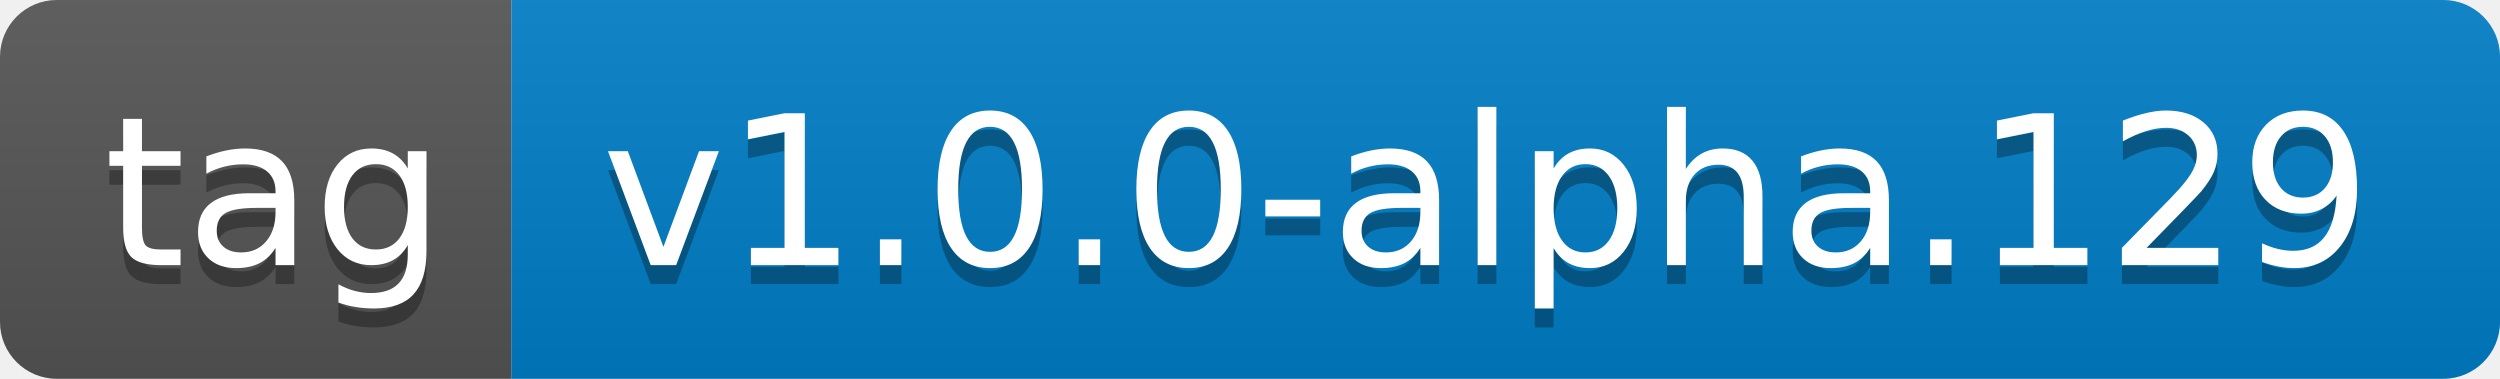
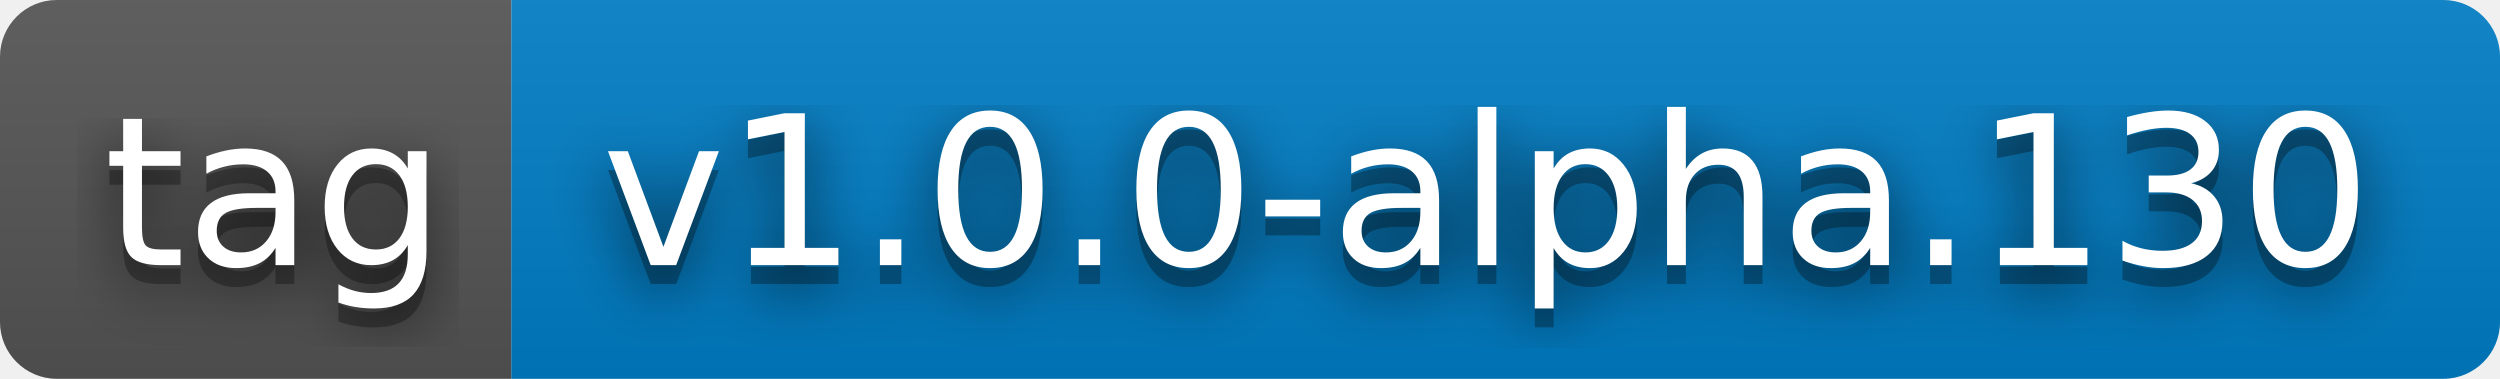
- <svg xmlns="http://www.w3.org/2000/svg" width="132" height="20" role="img" aria-label="tag: v1.0.0-alpha.129">
+ <svg xmlns="http://www.w3.org/2000/svg" width="132" height="20" role="img" aria-label="tag: v1.0.0-alpha.130">
+   <filter id="blur">
+     <feGaussianBlur stdDeviation="16" />
+   </filter>
  <linearGradient id="s" x2="0" y2="100%">
    <stop offset="0" stop-color="#bbb" stop-opacity=".1" />
    <stop offset="1" stop-opacity=".1" />
  </linearGradient>
  <clipPath id="r">
-     <rect width="132" height="20" rx="3" fill="#fff" />
+     <rect width="132" height="20" rx="3" />
  </clipPath>
  <g clip-path="url(#r)">
    <rect width="27" height="20" fill="#555" />
    <rect x="27" width="105" height="20" fill="#007ec6" />
    <rect width="132" height="20" fill="url(#s)" />
  </g>
  <g fill="#fff" text-anchor="middle" font-family="Verdana,Geneva,DejaVu Sans,sans-serif" text-rendering="geometricPrecision" font-size="110">
-     <text aria-hidden="true" x="145" y="150" fill="#010101" fill-opacity=".3" transform="scale(.1)" textLength="170">tag</text>
-     <text x="145" y="140" transform="scale(.1)" fill="#fff" textLength="170">tag</text>
-     <text aria-hidden="true" x="785" y="150" fill="#010101" fill-opacity=".3" transform="scale(.1)" textLength="950">v1.0.0-alpha.129</text>
-     <text x="785" y="140" transform="scale(.1)" fill="#fff" textLength="950">v1.0.0-alpha.129</text>
+     <g transform="scale(.1)">
+       <g aria-hidden="true" fill="#010101">
+         <text x="145" y="150" fill-opacity=".8" filter="url(#blur)" textLength="170">tag</text>
+         <text x="145" y="150" fill-opacity=".3" textLength="170">tag</text>
+       </g>
+       <text x="145" y="140" textLength="170">tag</text>
+     </g>
+     <g transform="scale(.1)">
+       <g aria-hidden="true" fill="#010101">
+         <text x="785" y="150" fill-opacity=".8" filter="url(#blur)" textLength="950">v1.0.0-alpha.130</text>
+         <text x="785" y="150" fill-opacity=".3" textLength="950">v1.0.0-alpha.130</text>
+       </g>
+       <text x="785" y="140" textLength="950">v1.0.0-alpha.130</text>
+     </g>
  </g>
</svg>
